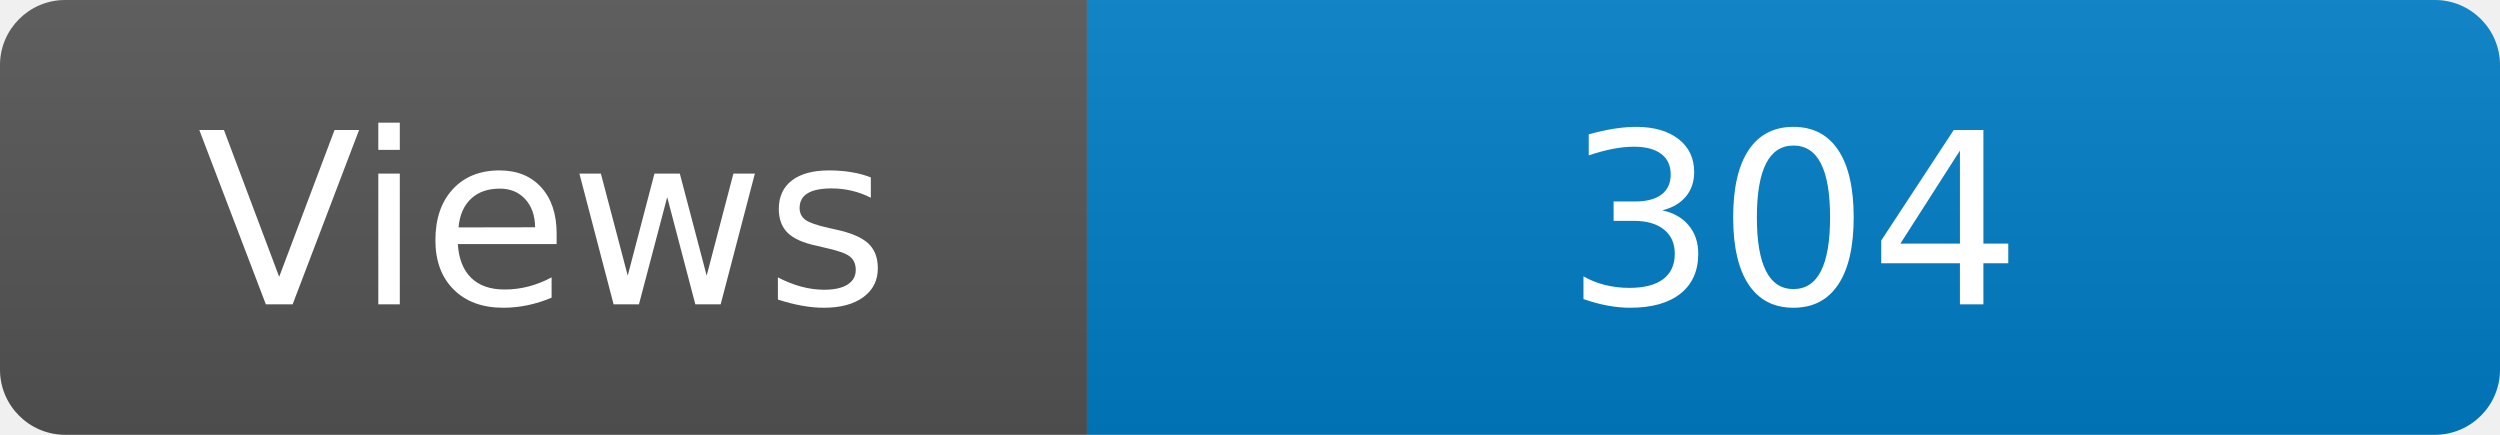
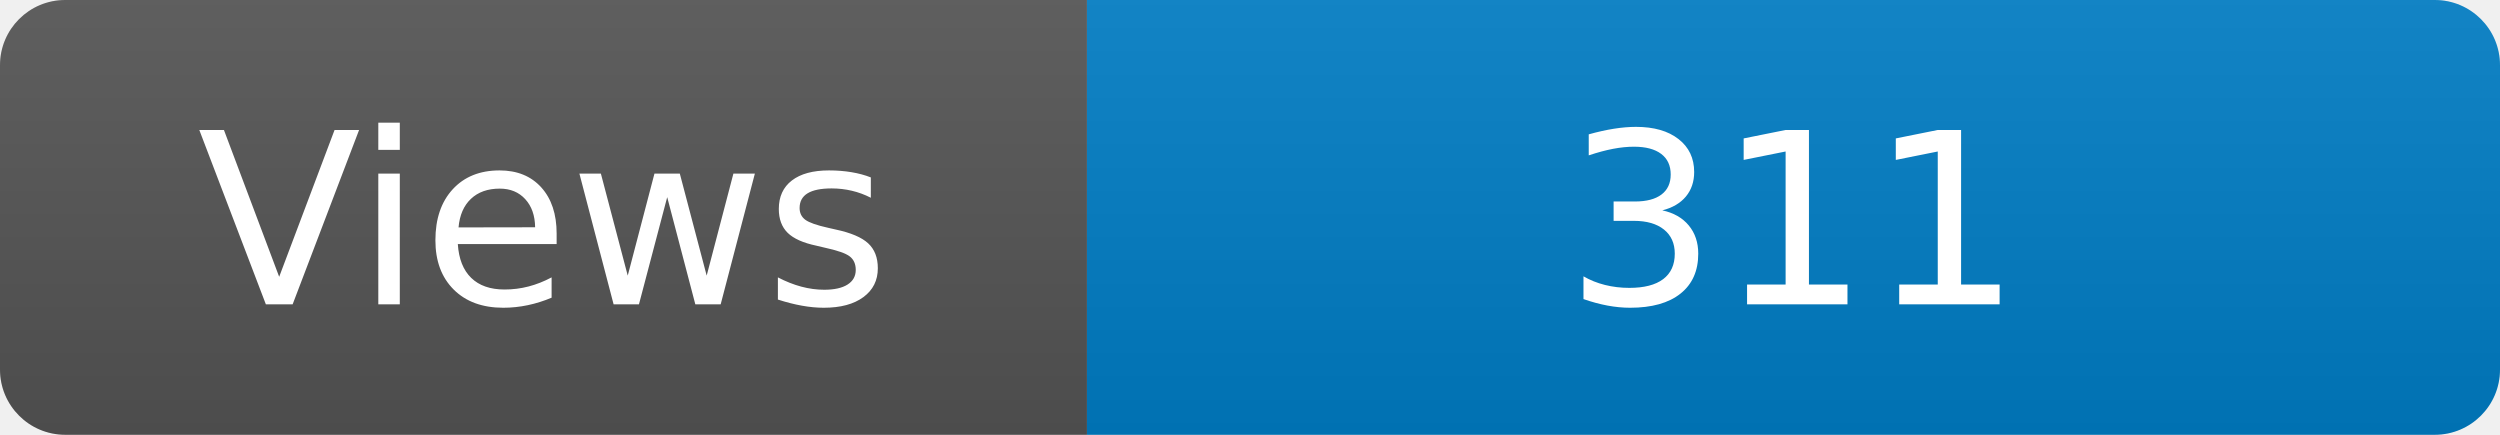
<svg xmlns="http://www.w3.org/2000/svg" width="115" height="20" role="img" aria-label="Maintained?: yes">
  <linearGradient id="s" x2="0" y2="100%">
    <stop offset="0" stop-color="#bbb" stop-opacity=".1" />
    <stop offset="1" stop-opacity=".1" />
  </linearGradient>
  <clipPath id="r">
    <rect width="115" height="20" rx="3" fill="#fff" />
  </clipPath>
  <g clip-path="url(#r)">
    <rect width="50" height="20" fill="#555" />
    <rect x="50" width="160" height="20" fill="#007ec6" />
    <rect width="115" height="20" fill="url(#s)" />
  </g>
  <g fill="#fff" text-anchor="middle" font-family="Verdana,Geneva,DejaVu Sans,sans-serif" font-size="110">
    <text x="250" y="140" transform="scale(.1)" fill="#fff">Views</text>
-     <text x="825" y="140" transform="scale(.1)" fill="#fff">304</text>
+     <text x="825" y="140" transform="scale(.1)" fill="#fff">311</text>
  </g>
</svg>
